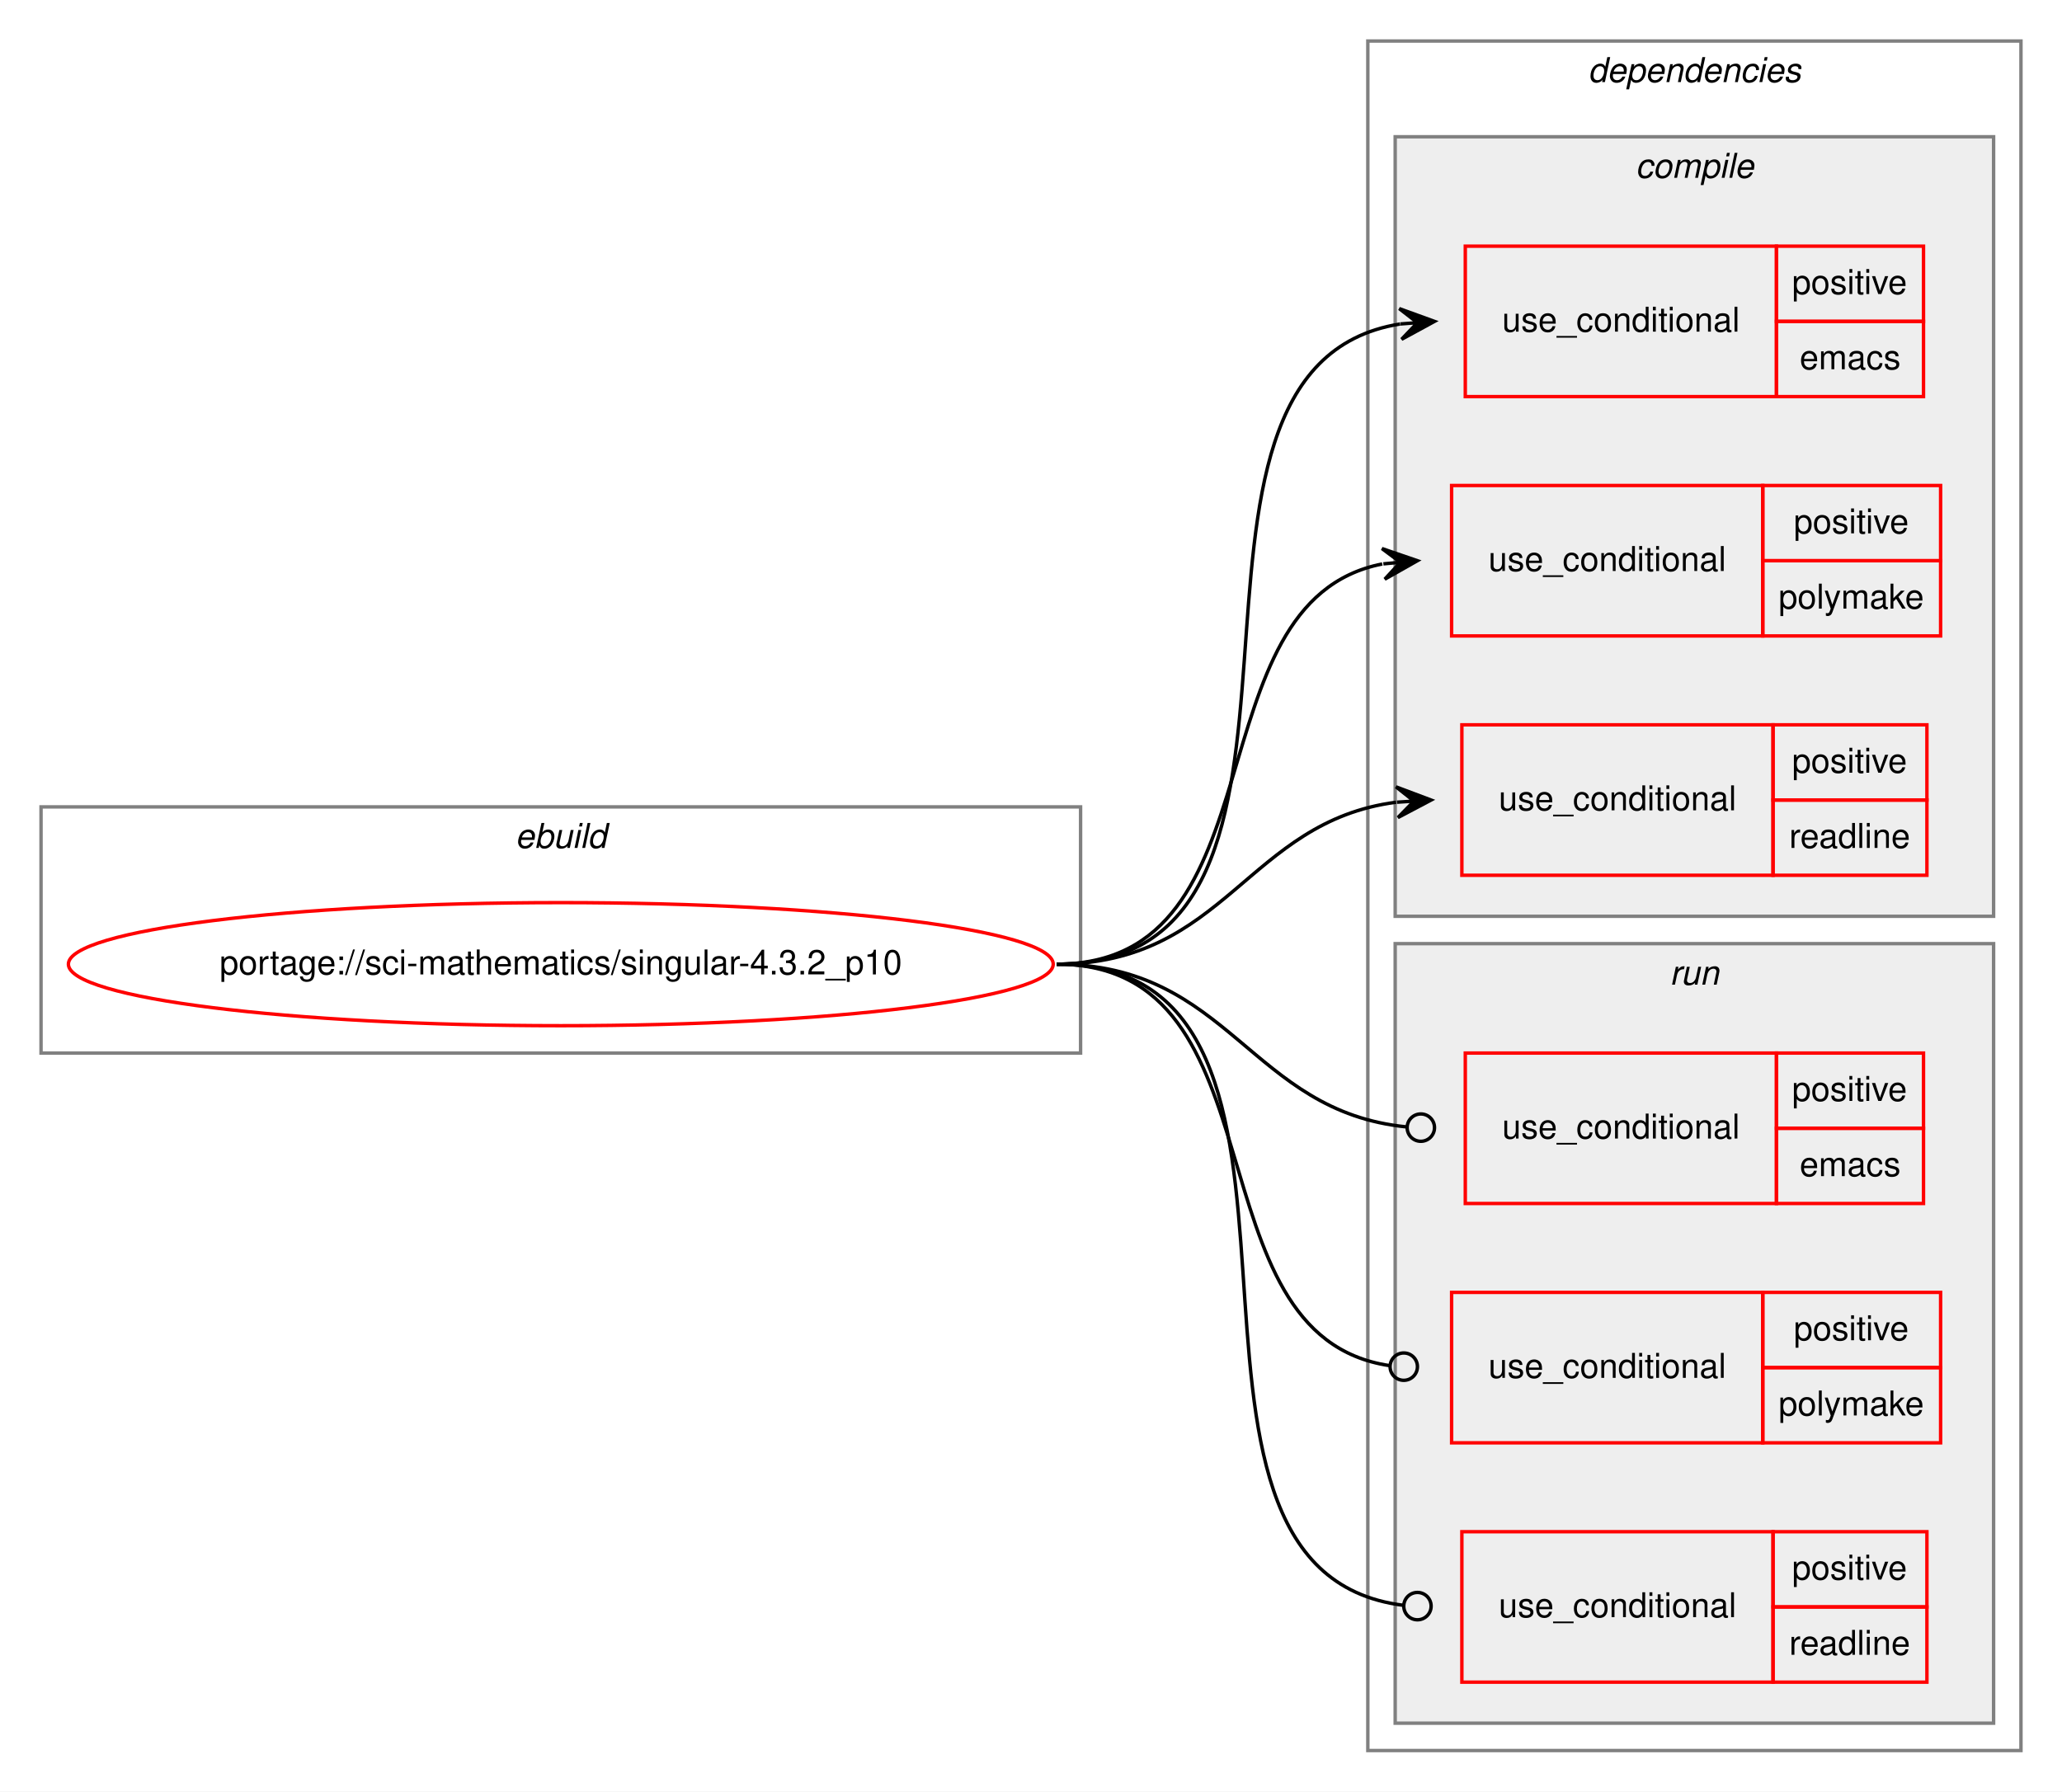
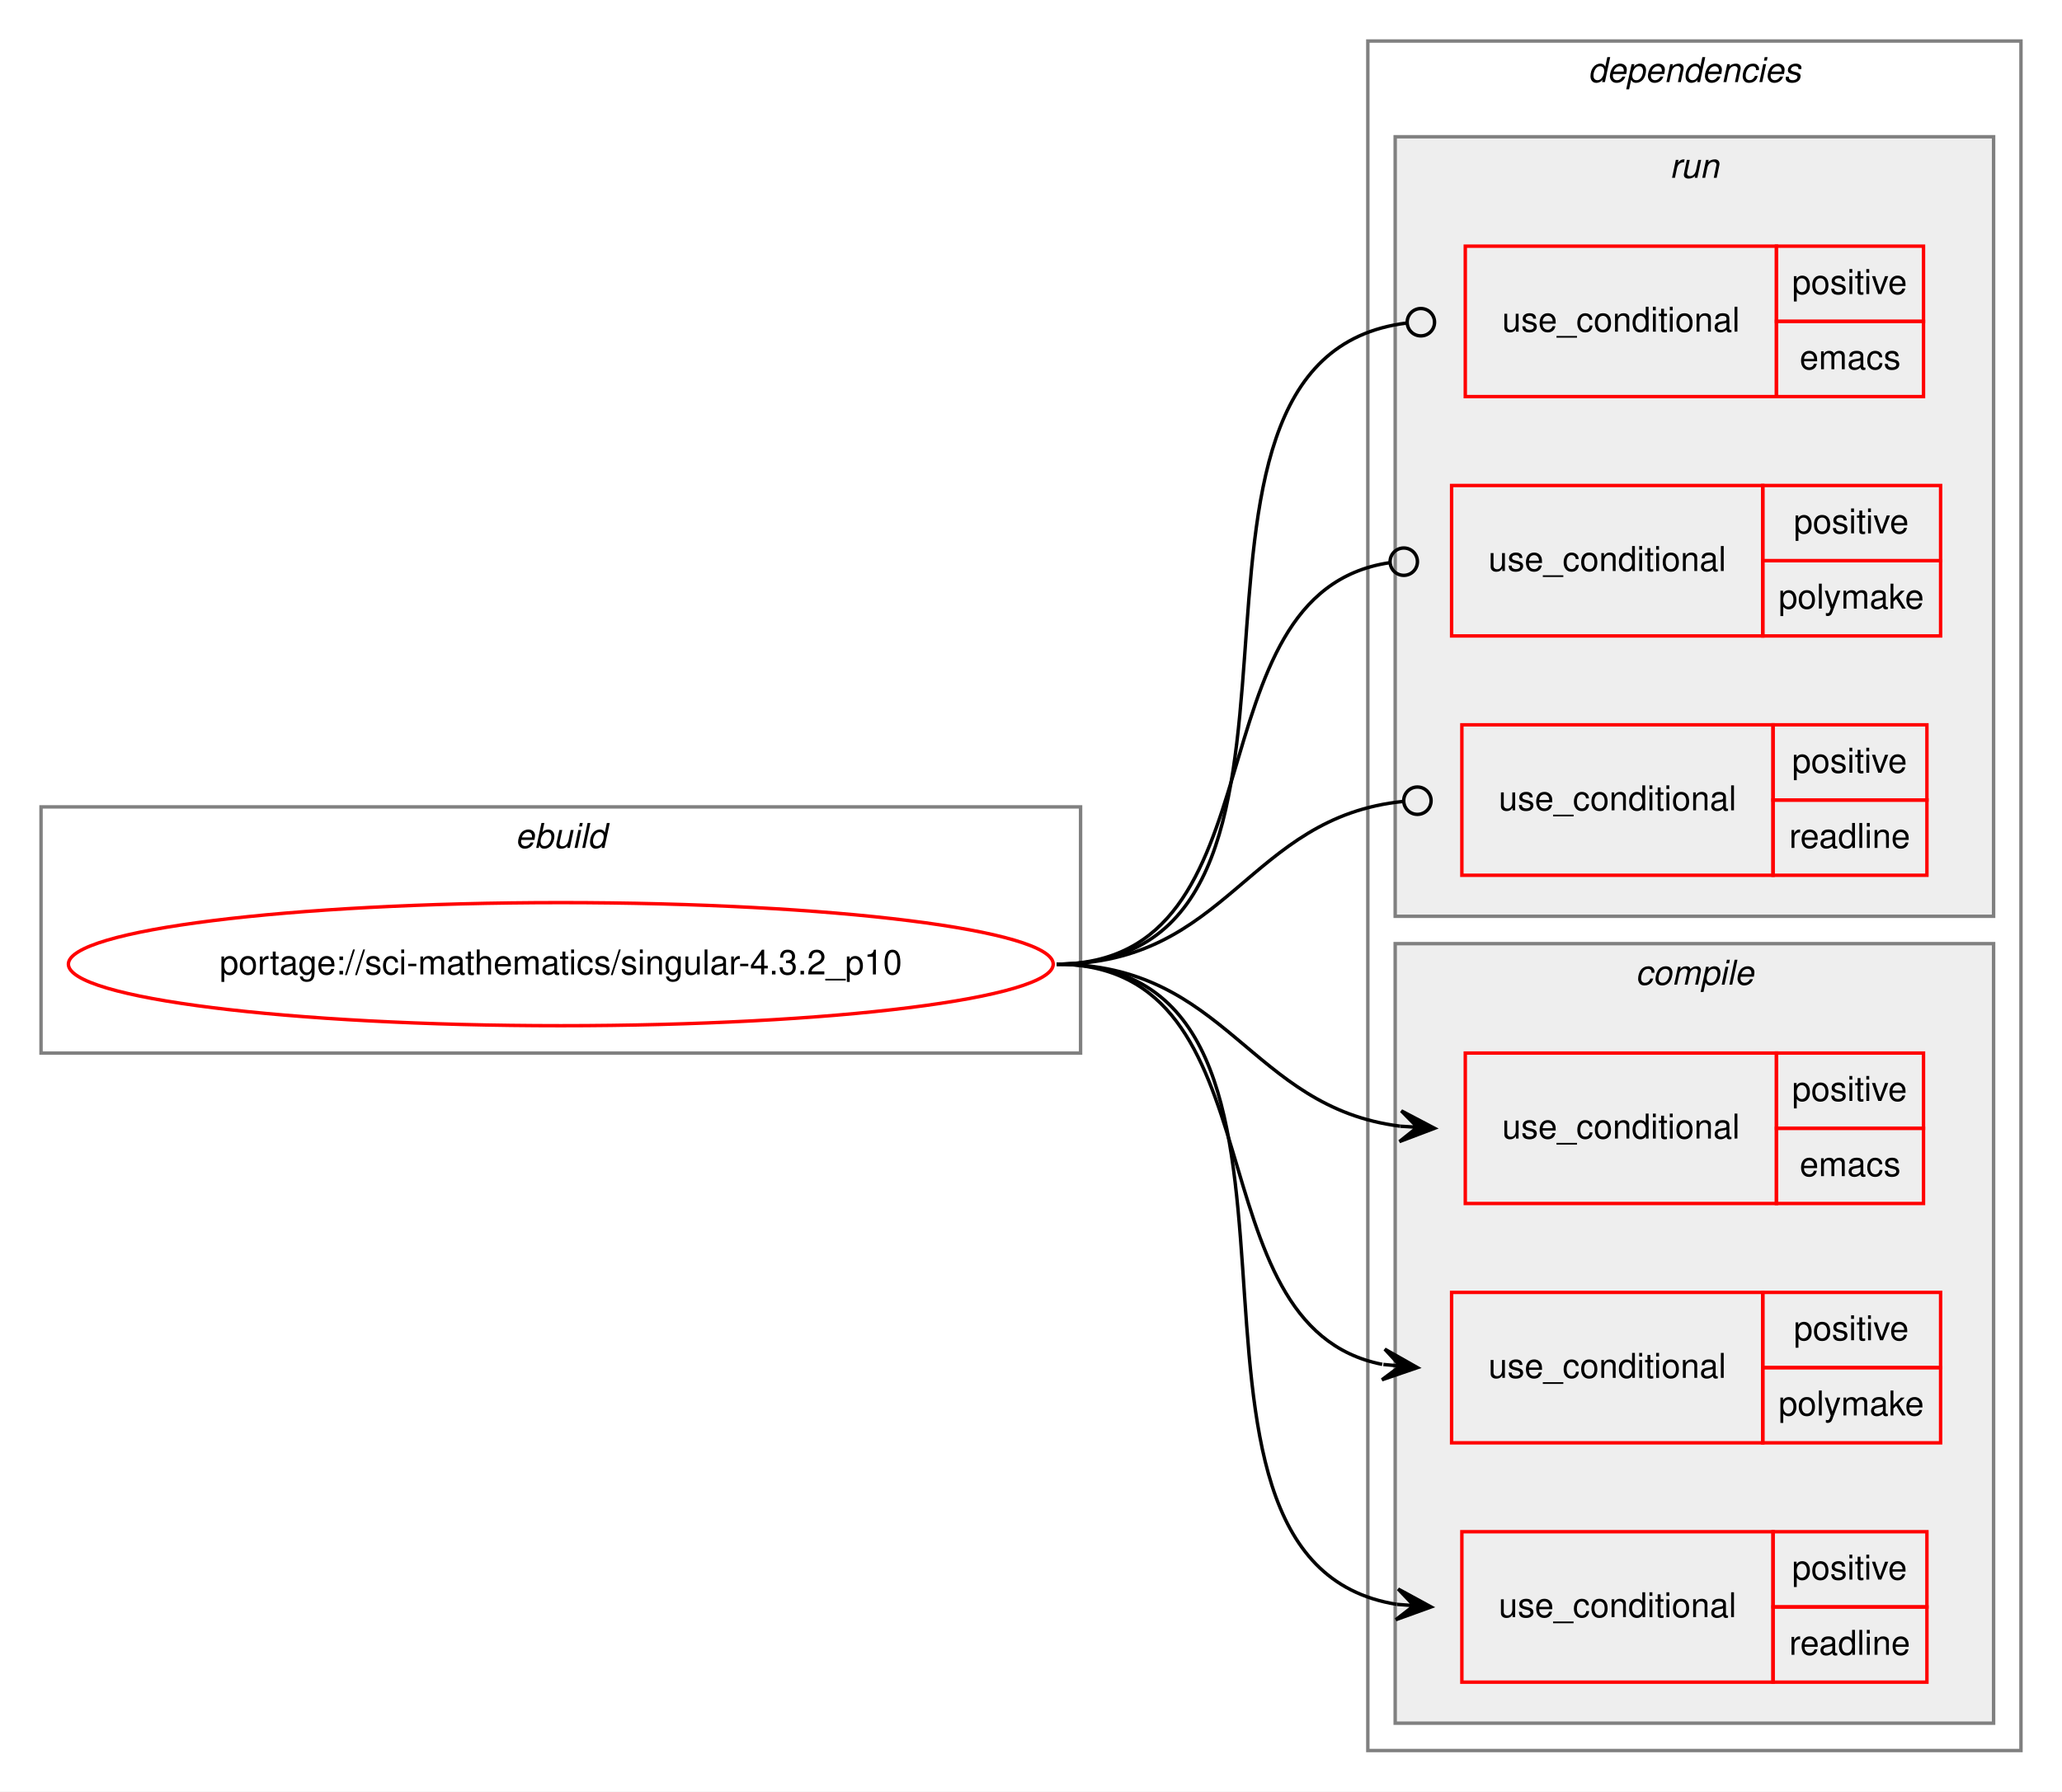
<svg xmlns="http://www.w3.org/2000/svg" xmlns:xlink="http://www.w3.org/1999/xlink" width="603pt" height="524pt" viewBox="0.00 0.00 603.00 524.00">
  <g id="graph0" class="graph" transform="scale(1 1) rotate(0) translate(4 520)">
    <polygon fill="white" stroke="transparent" points="-4,4 -4,-520 599,-520 599,4 -4,4" />
    <g id="clust1" class="cluster">
      <polygon fill="none" stroke="gray" points="8,-212 8,-284 312,-284 312,-212 8,-212" />
      <text text-anchor="start" x="146.66" y="-272" font-family="Helvetica,sans-Serif" font-style="italic" font-size="10.00">ebuild</text>
    </g>
    <g id="clust2" class="cluster">
      <polygon fill="none" stroke="gray" points="396,-8 396,-508 587,-508 587,-8 396,-8" />
      <text text-anchor="start" x="460.38" y="-496" font-family="Helvetica,sans-Serif" font-style="italic" font-size="10.00">dependencies</text>
    </g>
+     <g id="clust8" class="cluster">
+       <polygon fill="#eeeeee" stroke="gray" points="404,-252 404,-480 579,-480 579,-252 404,-252" />
+       <text text-anchor="start" x="484.28" y="-468" font-family="Helvetica,sans-Serif" font-style="italic" font-size="10.00">run</text>
+     </g>
    <g id="clust3" class="cluster">
-       <polygon fill="#eeeeee" stroke="gray" points="404,-252 404,-480 579,-480 579,-252 404,-252" />
-       <text text-anchor="start" x="474.28" y="-468" font-family="Helvetica,sans-Serif" font-style="italic" font-size="10.00">compile</text>
-     </g>
-     <g id="clust8" class="cluster">
      <polygon fill="#eeeeee" stroke="gray" points="404,-16 404,-244 579,-244 579,-16 404,-16" />
-       <text text-anchor="start" x="484.28" y="-232" font-family="Helvetica,sans-Serif" font-style="italic" font-size="10.00">run</text>
+       <text text-anchor="start" x="474.28" y="-232" font-family="Helvetica,sans-Serif" font-style="italic" font-size="10.00">compile</text>
    </g>
    <g id="node1" class="node">
      <g id="a_node1">
        <a xlink:href="../sci-mathematics/singular-4.3.2_p10.svg" xlink:title="portage://sci-mathematics/singular-4.3.2_p10">
          <ellipse fill="none" stroke="red" cx="160" cy="-238" rx="144" ry="18" />
          <text text-anchor="middle" x="160" y="-235" font-family="Helvetica,sans-Serif" font-size="10.00">portage://sci-mathematics/singular-4.3.2_p10</text>
        </a>
      </g>
    </g>
    <g id="node2" class="node">
+       <polygon fill="none" stroke="red" points="424.5,-168 424.5,-212 515.5,-212 515.5,-168 424.5,-168" />
+       <text text-anchor="start" x="435.27" y="-187" font-family="Helvetica,sans-Serif" font-size="10.00">use_conditional</text>
+       <polygon fill="none" stroke="red" points="515.5,-190 515.5,-212 558.5,-212 558.5,-190 515.5,-190" />
+       <text text-anchor="start" x="520.05" y="-198" font-family="Helvetica,sans-Serif" font-size="10.00">positive</text>
+       <polygon fill="none" stroke="red" points="515.5,-168 515.5,-190 558.5,-190 558.5,-168 515.5,-168" />
+       <text text-anchor="start" x="522.28" y="-176" font-family="Helvetica,sans-Serif" font-size="10.00">emacs</text>
+     </g>
+     <g id="edge1" class="edge">
+       <path fill="none" stroke="black" d="M305,-238C354.99,-238 361.28,-196.16 405.47,-190.61" />
+       <polygon fill="black" stroke="black" points="415.5,-190 405.79,-195.1 410.51,-190.3 405.52,-190.6 405.52,-190.6 405.52,-190.6 410.51,-190.3 405.25,-186.11 415.5,-190 415.5,-190" />
+     </g>
+     <g id="node3" class="node">
+       <polygon fill="none" stroke="red" points="420.5,-98 420.5,-142 511.5,-142 511.5,-98 420.5,-98" />
+       <text text-anchor="start" x="431.27" y="-117" font-family="Helvetica,sans-Serif" font-size="10.00">use_conditional</text>
+       <polygon fill="none" stroke="red" points="511.5,-120 511.5,-142 563.5,-142 563.5,-120 511.5,-120" />
+       <text text-anchor="start" x="520.55" y="-128" font-family="Helvetica,sans-Serif" font-size="10.00">positive</text>
+       <polygon fill="none" stroke="red" points="511.5,-98 511.5,-120 563.5,-120 563.5,-98 511.5,-98" />
+       <text text-anchor="start" x="516.11" y="-106" font-family="Helvetica,sans-Serif" font-size="10.00">polymake</text>
+     </g>
+     <g id="edge2" class="edge">
+       <path fill="none" stroke="black" d="M305,-238C371.64,-238 343.57,-132.12 400.22,-120.95" />
+       <polygon fill="black" stroke="black" points="410.5,-120 400.96,-125.4 405.52,-120.46 400.54,-120.92 400.54,-120.92 400.54,-120.92 405.52,-120.46 400.13,-116.44 410.5,-120 410.5,-120" />
+     </g>
+     <g id="node4" class="node">
+       <polygon fill="none" stroke="red" points="423.5,-28 423.5,-72 514.5,-72 514.5,-28 423.5,-28" />
+       <text text-anchor="start" x="434.27" y="-47" font-family="Helvetica,sans-Serif" font-size="10.00">use_conditional</text>
+       <polygon fill="none" stroke="red" points="514.5,-50 514.5,-72 559.5,-72 559.5,-50 514.5,-50" />
+       <text text-anchor="start" x="520.05" y="-58" font-family="Helvetica,sans-Serif" font-size="10.00">positive</text>
+       <polygon fill="none" stroke="red" points="514.5,-28 514.5,-50 559.5,-50 559.5,-28 514.5,-28" />
+       <text text-anchor="start" x="519.22" y="-36" font-family="Helvetica,sans-Serif" font-size="10.00">readline</text>
+     </g>
+     <g id="edge3" class="edge">
+       <path fill="none" stroke="black" d="M305,-238C398.11,-238 323.78,-63.69 404.46,-50.76" />
+       <polygon fill="black" stroke="black" points="414.5,-50 404.87,-55.24 409.51,-50.38 404.53,-50.75 404.53,-50.75 404.53,-50.75 409.51,-50.38 404.19,-46.27 414.5,-50 414.5,-50" />
+     </g>
+     <g id="node5" class="node">
      <polygon fill="none" stroke="red" points="424.5,-404 424.5,-448 515.5,-448 515.5,-404 424.5,-404" />
      <text text-anchor="start" x="435.27" y="-423" font-family="Helvetica,sans-Serif" font-size="10.00">use_conditional</text>
      <polygon fill="none" stroke="red" points="515.5,-426 515.5,-448 558.5,-448 558.5,-426 515.5,-426" />
      <text text-anchor="start" x="520.05" y="-434" font-family="Helvetica,sans-Serif" font-size="10.00">positive</text>
      <polygon fill="none" stroke="red" points="515.5,-404 515.5,-426 558.5,-426 558.5,-404 515.5,-404" />
      <text text-anchor="start" x="522.28" y="-412" font-family="Helvetica,sans-Serif" font-size="10.00">emacs</text>
    </g>
-     <g id="edge1" class="edge">
-       <path fill="none" stroke="black" d="M305,-238C398.32,-238 324.52,-412.31 405.44,-425.24" />
-       <polygon fill="black" stroke="black" points="415.5,-426 405.19,-429.74 410.51,-425.62 405.53,-425.25 405.53,-425.25 405.53,-425.25 410.51,-425.62 405.87,-420.76 415.5,-426 415.5,-426" />
+     <g id="edge4" class="edge">
+       <path fill="none" stroke="black" d="M305,-238C399.08,-238 323.31,-415.15 407.44,-425.53" />
+       <ellipse fill="none" stroke="black" cx="411.51" cy="-425.76" rx="4" ry="4" />
    </g>
-     <g id="node3" class="node">
+     <g id="node6" class="node">
      <polygon fill="none" stroke="red" points="420.5,-334 420.5,-378 511.5,-378 511.5,-334 420.5,-334" />
      <text text-anchor="start" x="431.27" y="-353" font-family="Helvetica,sans-Serif" font-size="10.00">use_conditional</text>
      <polygon fill="none" stroke="red" points="511.5,-356 511.5,-378 563.5,-378 563.5,-356 511.5,-356" />
      <text text-anchor="start" x="520.55" y="-364" font-family="Helvetica,sans-Serif" font-size="10.00">positive</text>
      <polygon fill="none" stroke="red" points="511.5,-334 511.5,-356 563.5,-356 563.5,-334 511.5,-334" />
      <text text-anchor="start" x="516.11" y="-342" font-family="Helvetica,sans-Serif" font-size="10.00">polymake</text>
    </g>
-     <g id="edge2" class="edge">
-       <path fill="none" stroke="black" d="M305,-238C371.64,-238 343.57,-343.88 400.22,-355.05" />
-       <polygon fill="black" stroke="black" points="410.5,-356 400.13,-359.56 405.52,-355.54 400.54,-355.08 400.54,-355.08 400.54,-355.08 405.52,-355.54 400.96,-350.6 410.5,-356 410.5,-356" />
+     <g id="edge5" class="edge">
+       <path fill="none" stroke="black" d="M305,-238C372.46,-238 342.86,-346.52 402.36,-355.42" />
+       <ellipse fill="none" stroke="black" cx="406.51" cy="-355.72" rx="4" ry="4" />
    </g>
-     <g id="node4" class="node">
+     <g id="node7" class="node">
      <polygon fill="none" stroke="red" points="423.5,-264 423.5,-308 514.5,-308 514.5,-264 423.5,-264" />
      <text text-anchor="start" x="434.27" y="-283" font-family="Helvetica,sans-Serif" font-size="10.00">use_conditional</text>
      <polygon fill="none" stroke="red" points="514.5,-286 514.5,-308 559.5,-308 559.5,-286 514.5,-286" />
      <text text-anchor="start" x="520.05" y="-294" font-family="Helvetica,sans-Serif" font-size="10.00">positive</text>
      <polygon fill="none" stroke="red" points="514.5,-264 514.5,-286 559.5,-286 559.5,-264 514.5,-264" />
      <text text-anchor="start" x="519.22" y="-272" font-family="Helvetica,sans-Serif" font-size="10.00">readline</text>
    </g>
-     <g id="edge3" class="edge">
-       <path fill="none" stroke="black" d="M305,-238C354.5,-238 360.69,-279.66 404.27,-285.36" />
-       <polygon fill="black" stroke="black" points="414.5,-286 404.24,-289.86 409.51,-285.69 404.52,-285.37 404.52,-285.37 404.52,-285.37 409.51,-285.69 404.8,-280.88 414.5,-286 414.5,-286" />
-     </g>
-     <g id="node5" class="node">
-       <polygon fill="none" stroke="red" points="424.5,-168 424.5,-212 515.5,-212 515.5,-168 424.5,-168" />
-       <text text-anchor="start" x="435.27" y="-187" font-family="Helvetica,sans-Serif" font-size="10.00">use_conditional</text>
-       <polygon fill="none" stroke="red" points="515.5,-190 515.5,-212 558.5,-212 558.5,-190 515.5,-190" />
-       <text text-anchor="start" x="520.05" y="-198" font-family="Helvetica,sans-Serif" font-size="10.00">positive</text>
-       <polygon fill="none" stroke="red" points="515.5,-168 515.5,-190 558.5,-190 558.5,-168 515.5,-168" />
-       <text text-anchor="start" x="522.28" y="-176" font-family="Helvetica,sans-Serif" font-size="10.00">emacs</text>
-     </g>
-     <g id="edge4" class="edge">
-       <path fill="none" stroke="black" d="M305,-238C355.72,-238 361.46,-194.93 407.43,-190.39" />
-       <ellipse fill="none" stroke="black" cx="411.5" cy="-190.19" rx="4" ry="4" />
-     </g>
-     <g id="node6" class="node">
-       <polygon fill="none" stroke="red" points="420.5,-98 420.5,-142 511.5,-142 511.5,-98 420.5,-98" />
-       <text text-anchor="start" x="431.27" y="-117" font-family="Helvetica,sans-Serif" font-size="10.00">use_conditional</text>
-       <polygon fill="none" stroke="red" points="511.5,-120 511.5,-142 563.5,-142 563.5,-120 511.5,-120" />
-       <text text-anchor="start" x="520.55" y="-128" font-family="Helvetica,sans-Serif" font-size="10.00">positive</text>
-       <polygon fill="none" stroke="red" points="511.5,-98 511.5,-120 563.5,-120 563.5,-98 511.5,-98" />
-       <text text-anchor="start" x="516.11" y="-106" font-family="Helvetica,sans-Serif" font-size="10.00">polymake</text>
-     </g>
-     <g id="edge5" class="edge">
-       <path fill="none" stroke="black" d="M305,-238C372.46,-238 342.86,-129.48 402.36,-120.58" />
-       <ellipse fill="none" stroke="black" cx="406.51" cy="-120.28" rx="4" ry="4" />
-     </g>
-     <g id="node7" class="node">
-       <polygon fill="none" stroke="red" points="423.5,-28 423.5,-72 514.5,-72 514.5,-28 423.5,-28" />
-       <text text-anchor="start" x="434.27" y="-47" font-family="Helvetica,sans-Serif" font-size="10.00">use_conditional</text>
-       <polygon fill="none" stroke="red" points="514.5,-50 514.5,-72 559.5,-72 559.5,-50 514.5,-50" />
-       <text text-anchor="start" x="520.05" y="-58" font-family="Helvetica,sans-Serif" font-size="10.00">positive</text>
-       <polygon fill="none" stroke="red" points="514.5,-28 514.5,-50 559.5,-50 559.5,-28 514.5,-28" />
-       <text text-anchor="start" x="519.22" y="-36" font-family="Helvetica,sans-Serif" font-size="10.00">readline</text>
-     </g>
    <g id="edge6" class="edge">
-       <path fill="none" stroke="black" d="M305,-238C398.86,-238 322.57,-60.85 406.46,-50.47" />
-       <ellipse fill="none" stroke="black" cx="410.51" cy="-50.24" rx="4" ry="4" />
+       <path fill="none" stroke="black" d="M305,-238C355.33,-238 360.88,-281.07 406.5,-285.61" />
+       <ellipse fill="none" stroke="black" cx="410.5" cy="-285.81" rx="4" ry="4" />
    </g>
  </g>
</svg>
